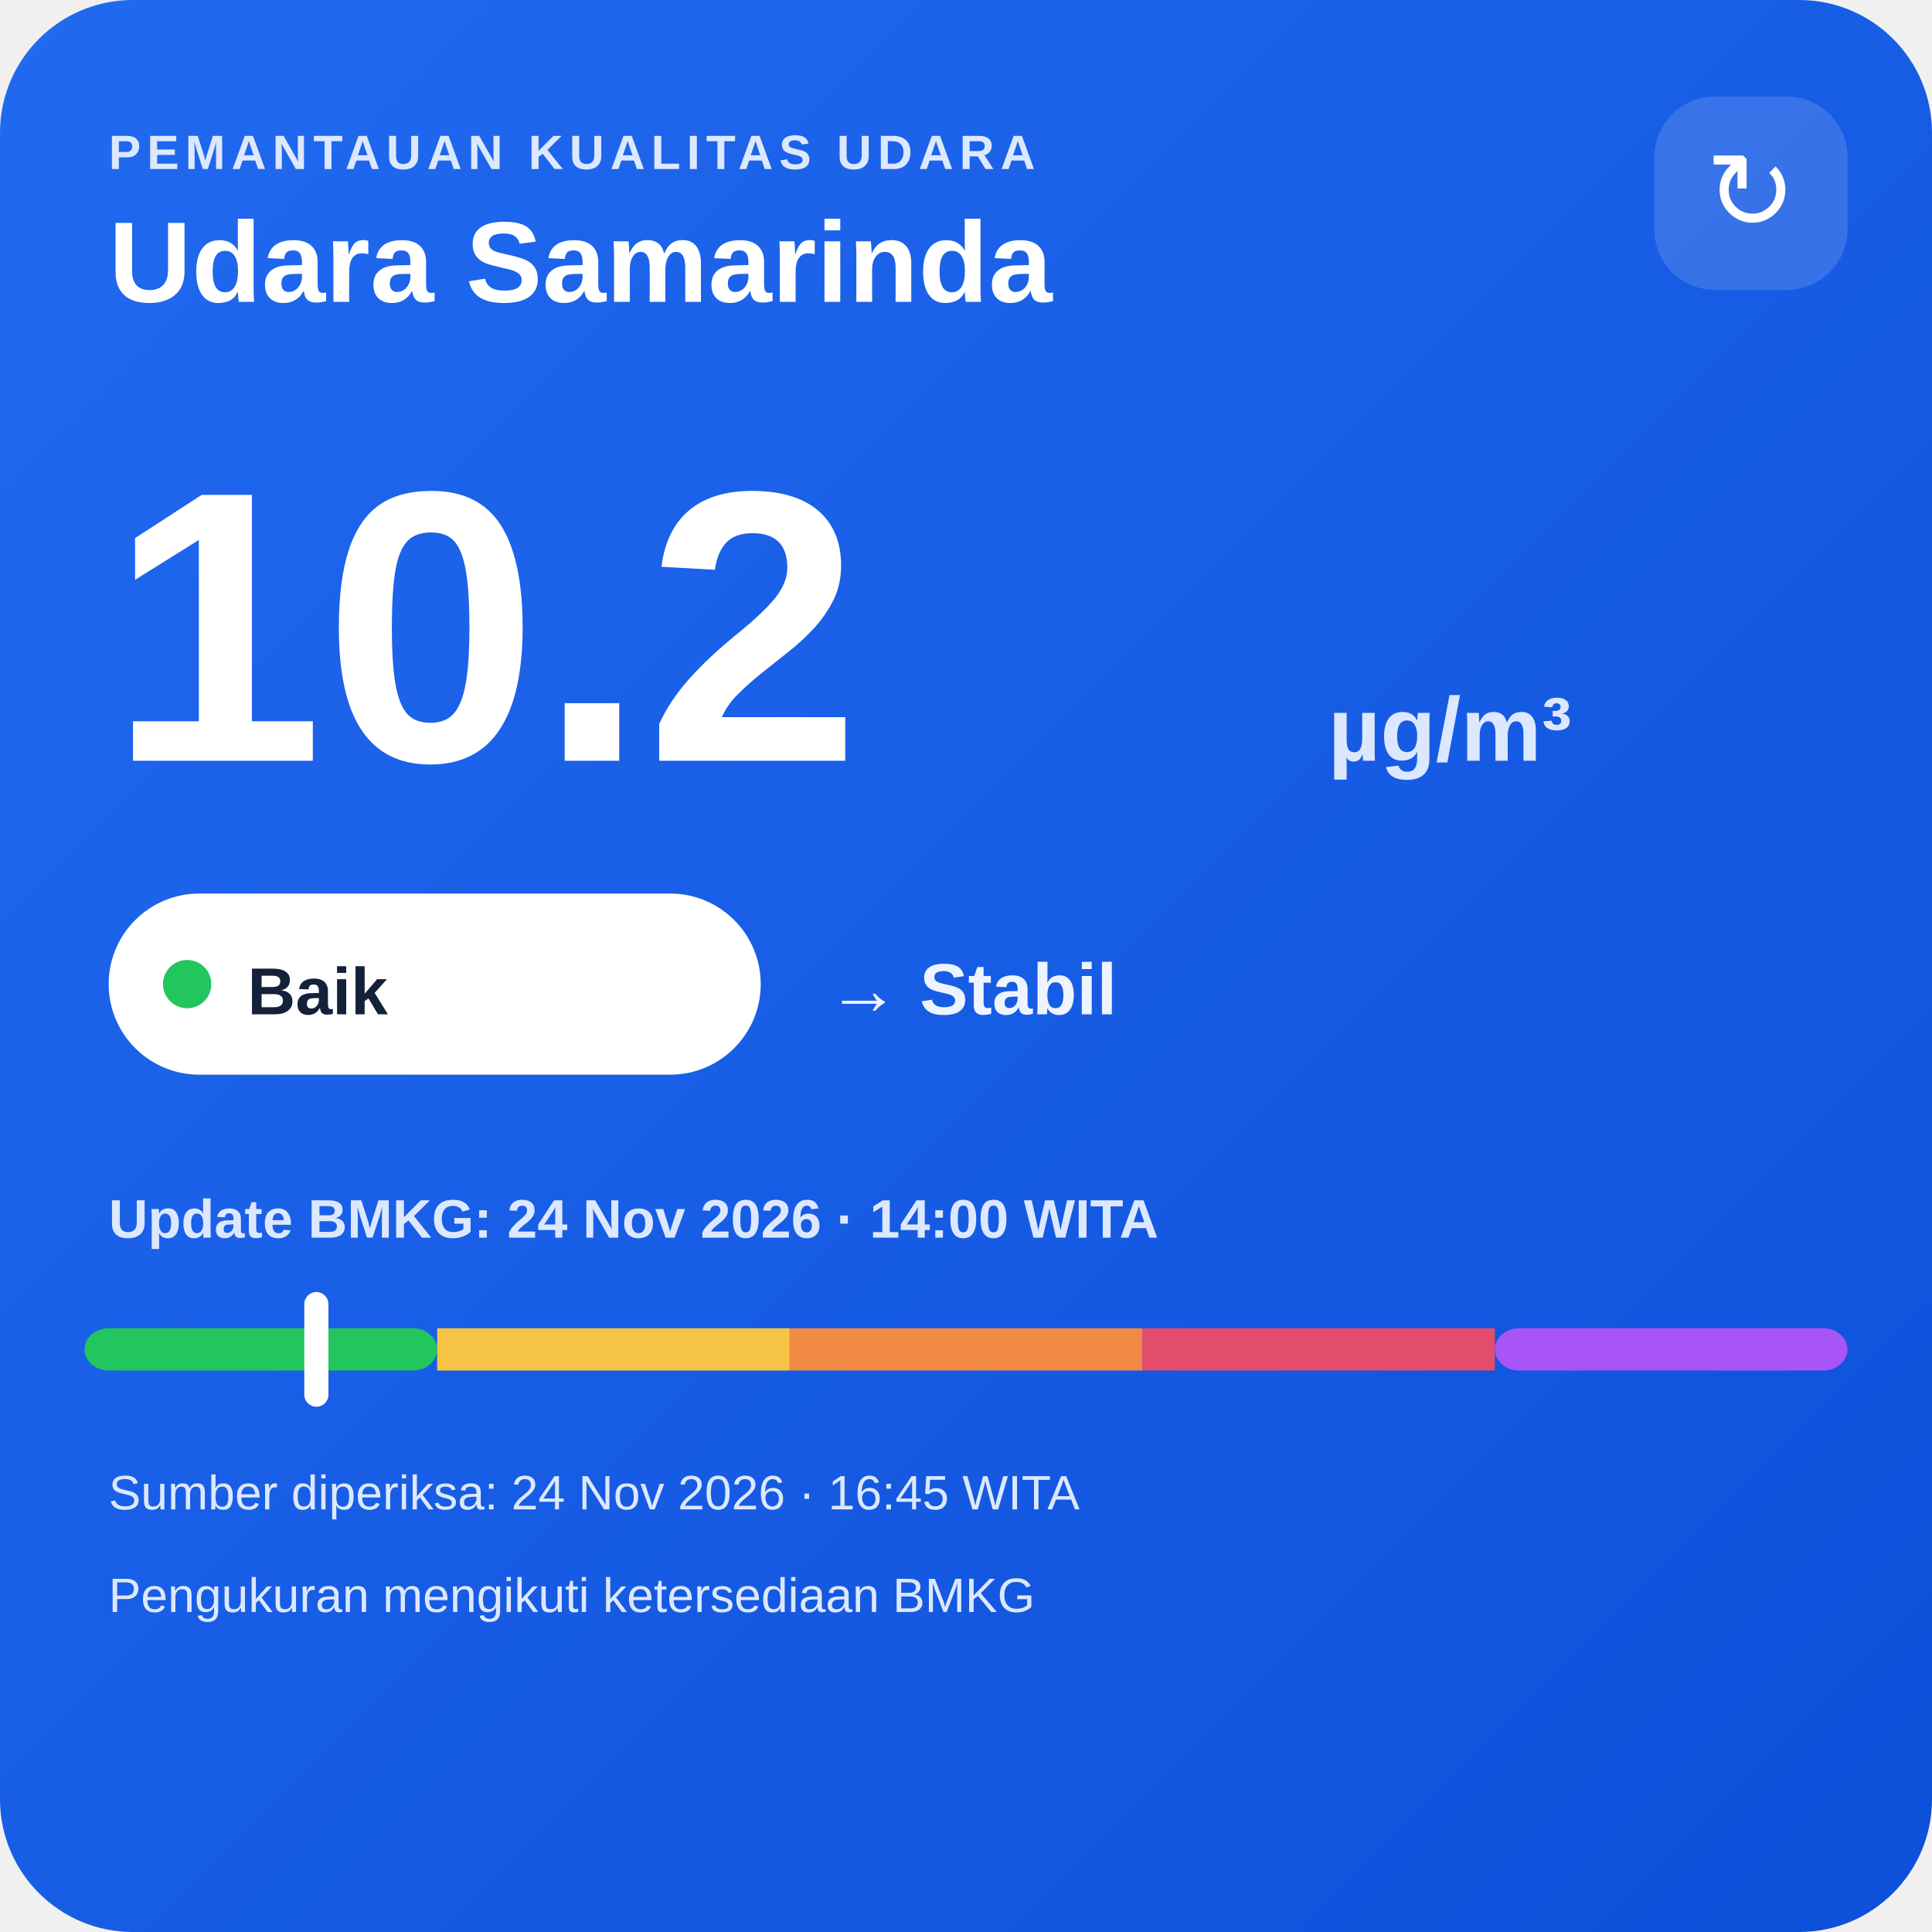
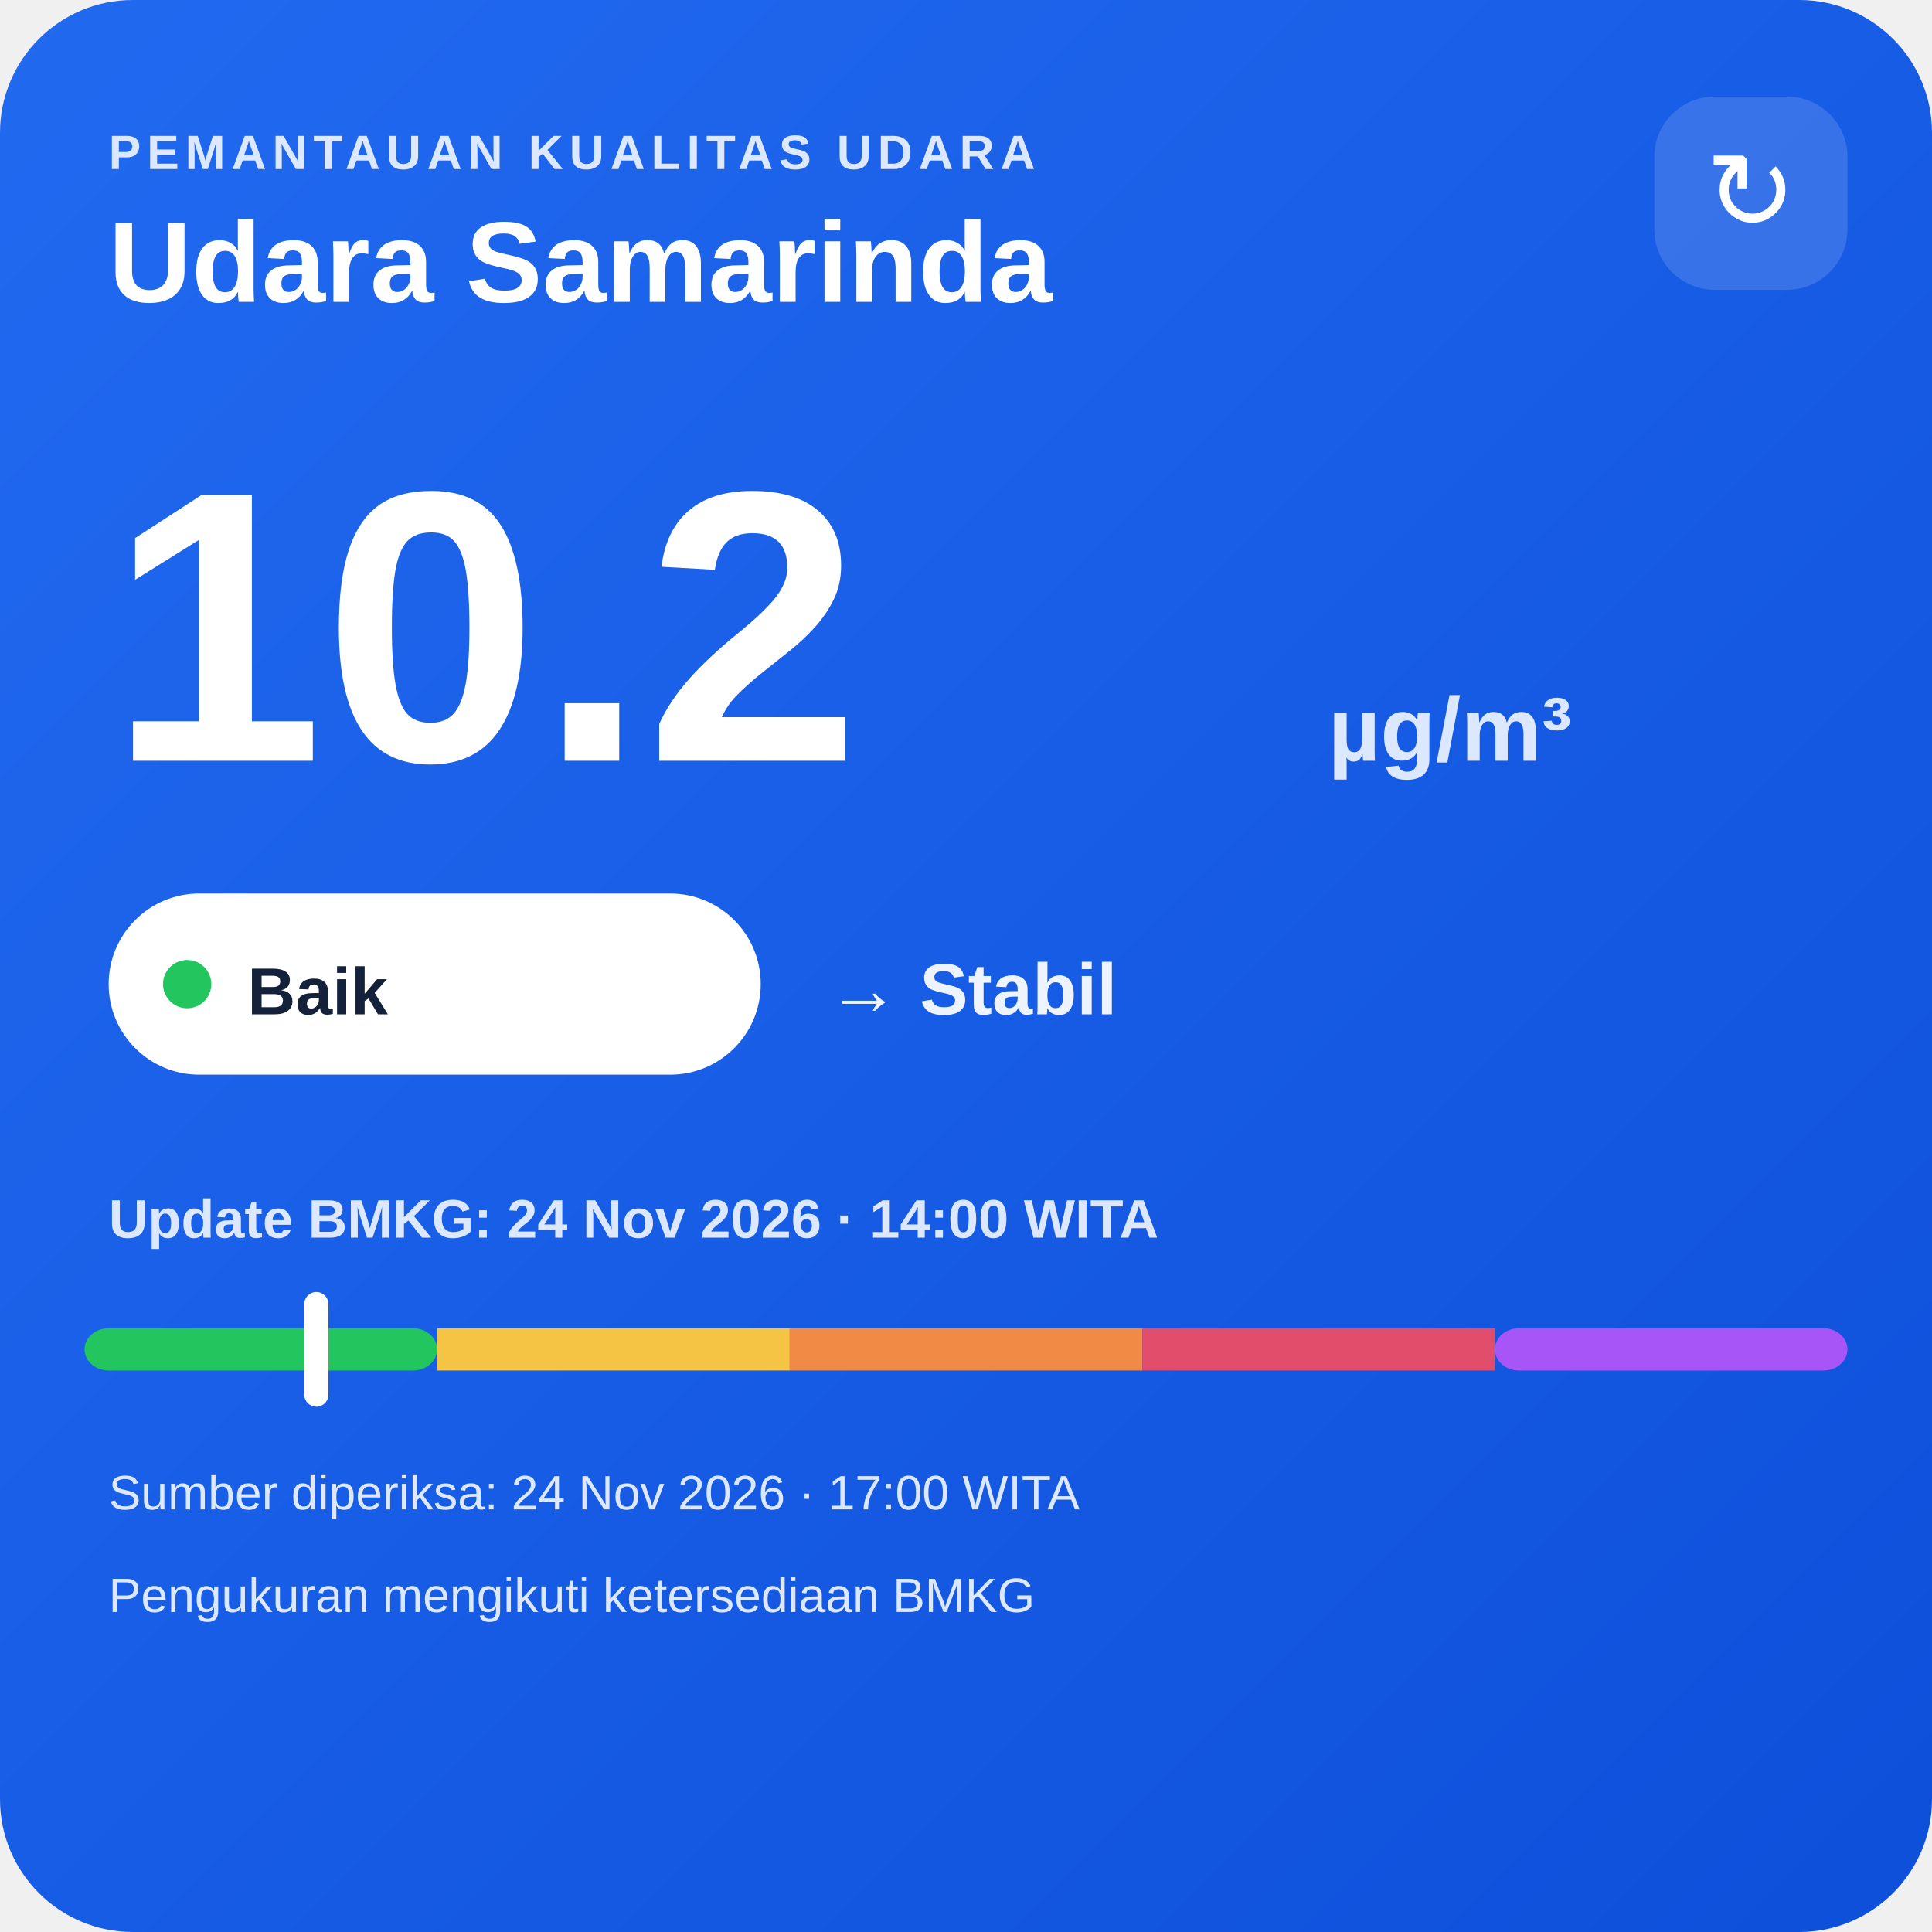
<svg xmlns="http://www.w3.org/2000/svg" width="320" height="320" viewBox="0 0 320 320">
  <defs>
    <linearGradient id="bg" x1="0" y1="0" x2="1" y2="1">
      <stop offset="0" stop-color="#216af0" />
      <stop offset="1" stop-color="#0e4fda" />
    </linearGradient>
  </defs>
  <rect width="320" height="320" rx="22" fill="url(#bg)" />
  <text x="18" y="28" fill="#dce8ff" font-family="Arial,sans-serif" font-size="8" font-weight="700" letter-spacing="1">PEMANTAUAN KUALITAS UDARA</text>
  <text x="18" y="50" fill="#ffffff" font-family="Arial,sans-serif" font-size="19" font-weight="700">Udara Samarinda</text>
  <rect x="274" y="16" width="32" height="32" rx="10" fill="#ffffff" fill-opacity=".14" />
  <text x="290" y="38" text-anchor="middle" fill="#ffffff" font-family="Arial,sans-serif" font-size="18">↻</text>
  <text x="18" y="126" fill="#ffffff" font-family="Arial,sans-serif" font-size="64" font-weight="800">10.2</text>
  <text x="220" y="126" fill="#dce8ff" font-family="Arial,sans-serif" font-size="15" font-weight="700">µg/m³</text>
  <rect x="18" y="148" width="108" height="30" rx="15" fill="#ffffff" />
  <circle cx="31" cy="163" r="4" fill="#22c55e" />
  <text x="41" y="168" fill="#13213a" font-family="Arial,sans-serif" font-size="11" font-weight="700">Baik</text>
  <text x="137" y="168" fill="#eef4ff" font-family="Arial,sans-serif" font-size="12" font-weight="700">→ Stabil</text>
  <text x="18" y="205" fill="#dce8ff" font-family="Arial,sans-serif" font-size="9" font-weight="700">Update BMKG: 24 Nov 2026 · 14:00 WITA</text>
  <rect x="14" y="220" width="58.4" height="7" rx="4" fill="#22c55e" />
  <rect x="72.4" y="220" width="58.4" height="7" fill="#f6c445" />
  <rect x="130.8" y="220" width="58.4" height="7" fill="#f08a45" />
  <rect x="189.2" y="220" width="58.4" height="7" fill="#e24d6b" />
  <rect x="247.6" y="220" width="58.4" height="7" rx="4" fill="#a855f7" />
  <rect x="50.4" y="214" width="4" height="19" rx="2" fill="#ffffff" />
-   <text x="18" y="250" fill="#dce8ff" font-family="Arial,sans-serif" font-size="8">Sumber diperiksa: 24 Nov 2026 · 16:45 WITA</text>
+   <text x="18" y="250" fill="#dce8ff" font-family="Arial,sans-serif" font-size="8">Sumber diperiksa: 24 Nov 2026 · 17:00 WITA</text>
  <text x="18" y="267" fill="#dce8ff" font-family="Arial,sans-serif" font-size="8">Pengukuran mengikuti ketersediaan BMKG</text>
</svg>
